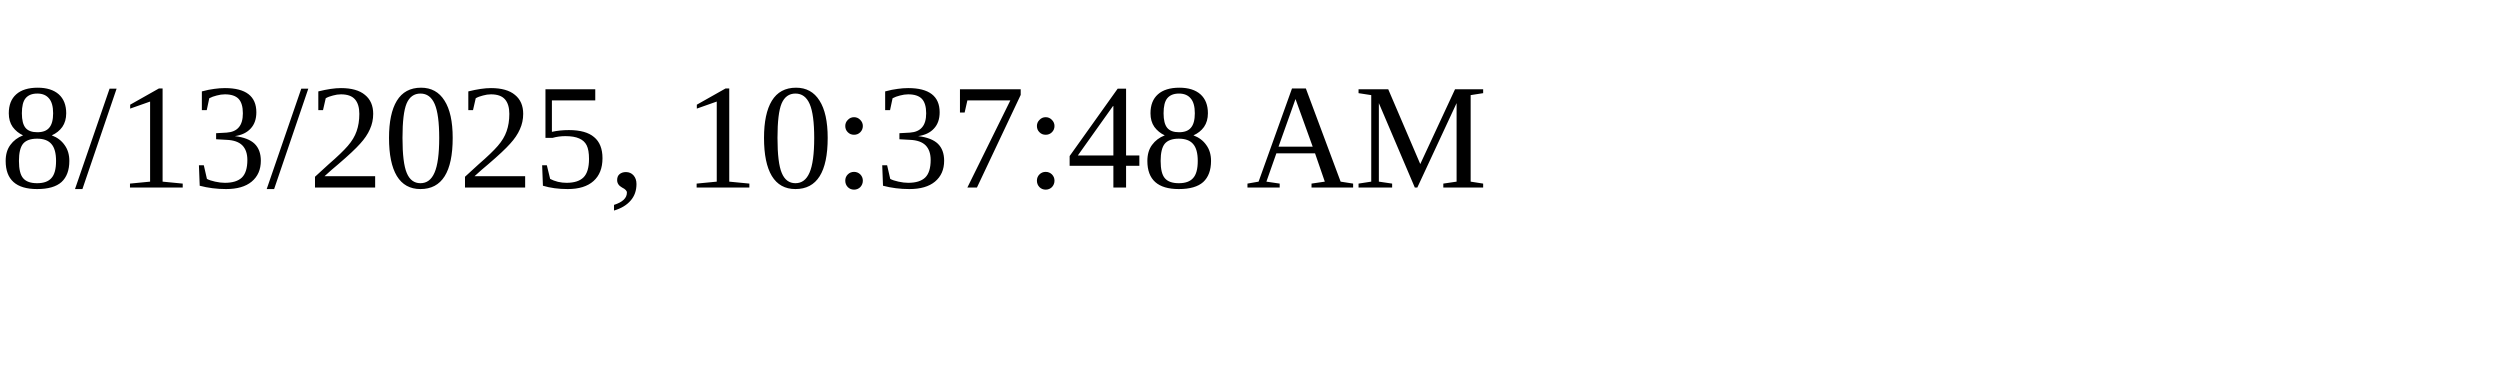
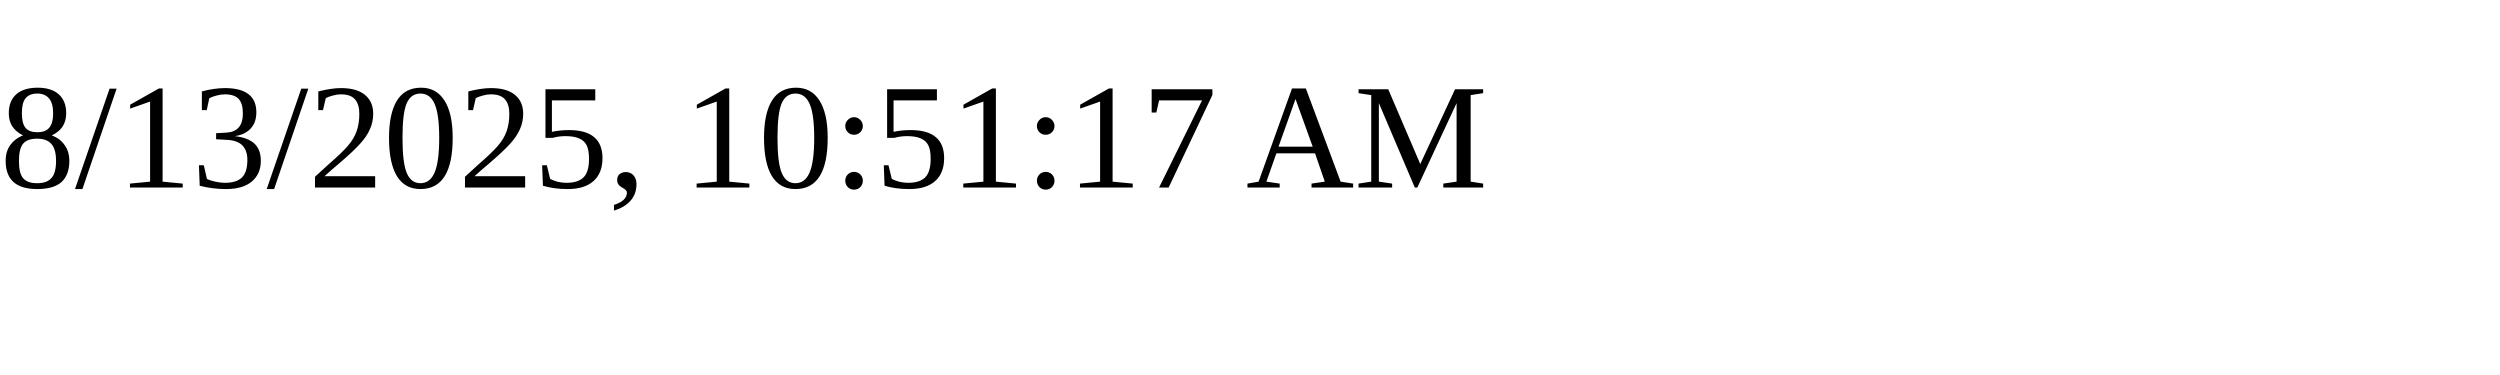
<svg xmlns="http://www.w3.org/2000/svg" height="30" width="200">
-   <text x="0" y="15">8/13/2025, 10:37:48 AM</text>
+   <text x="0" y="15">8/13/2025, 10:51:17 AM</text>
</svg>
